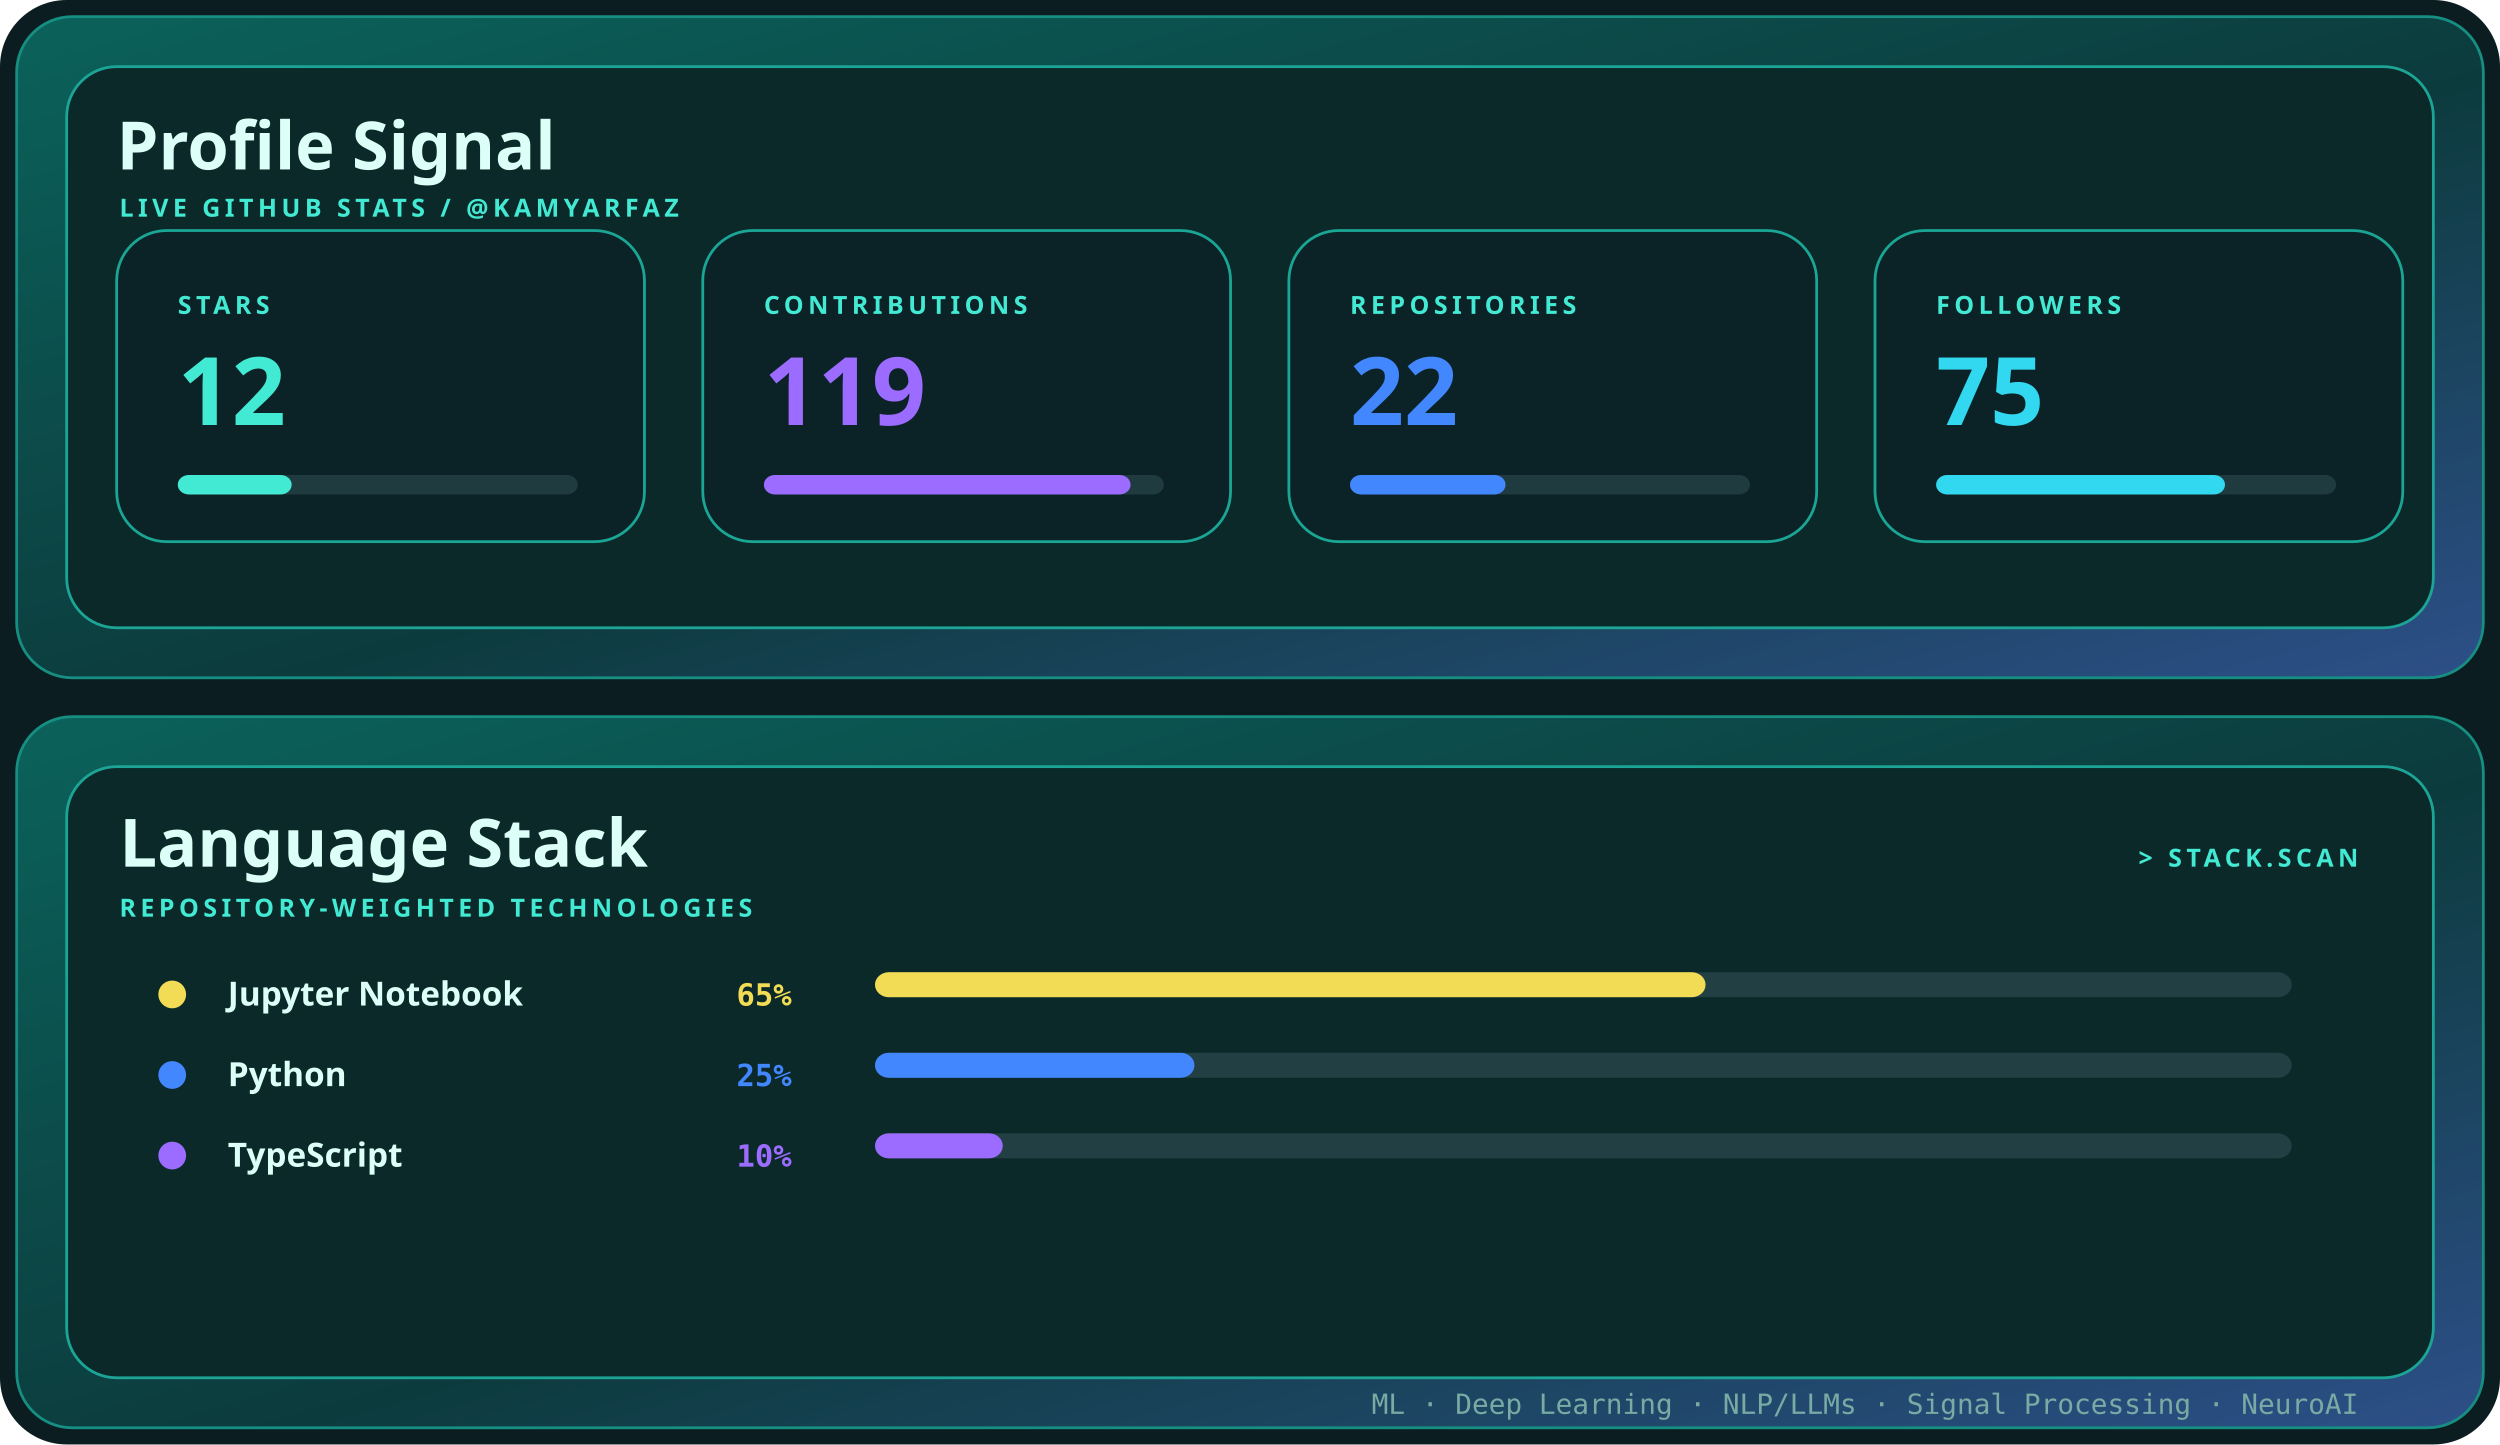
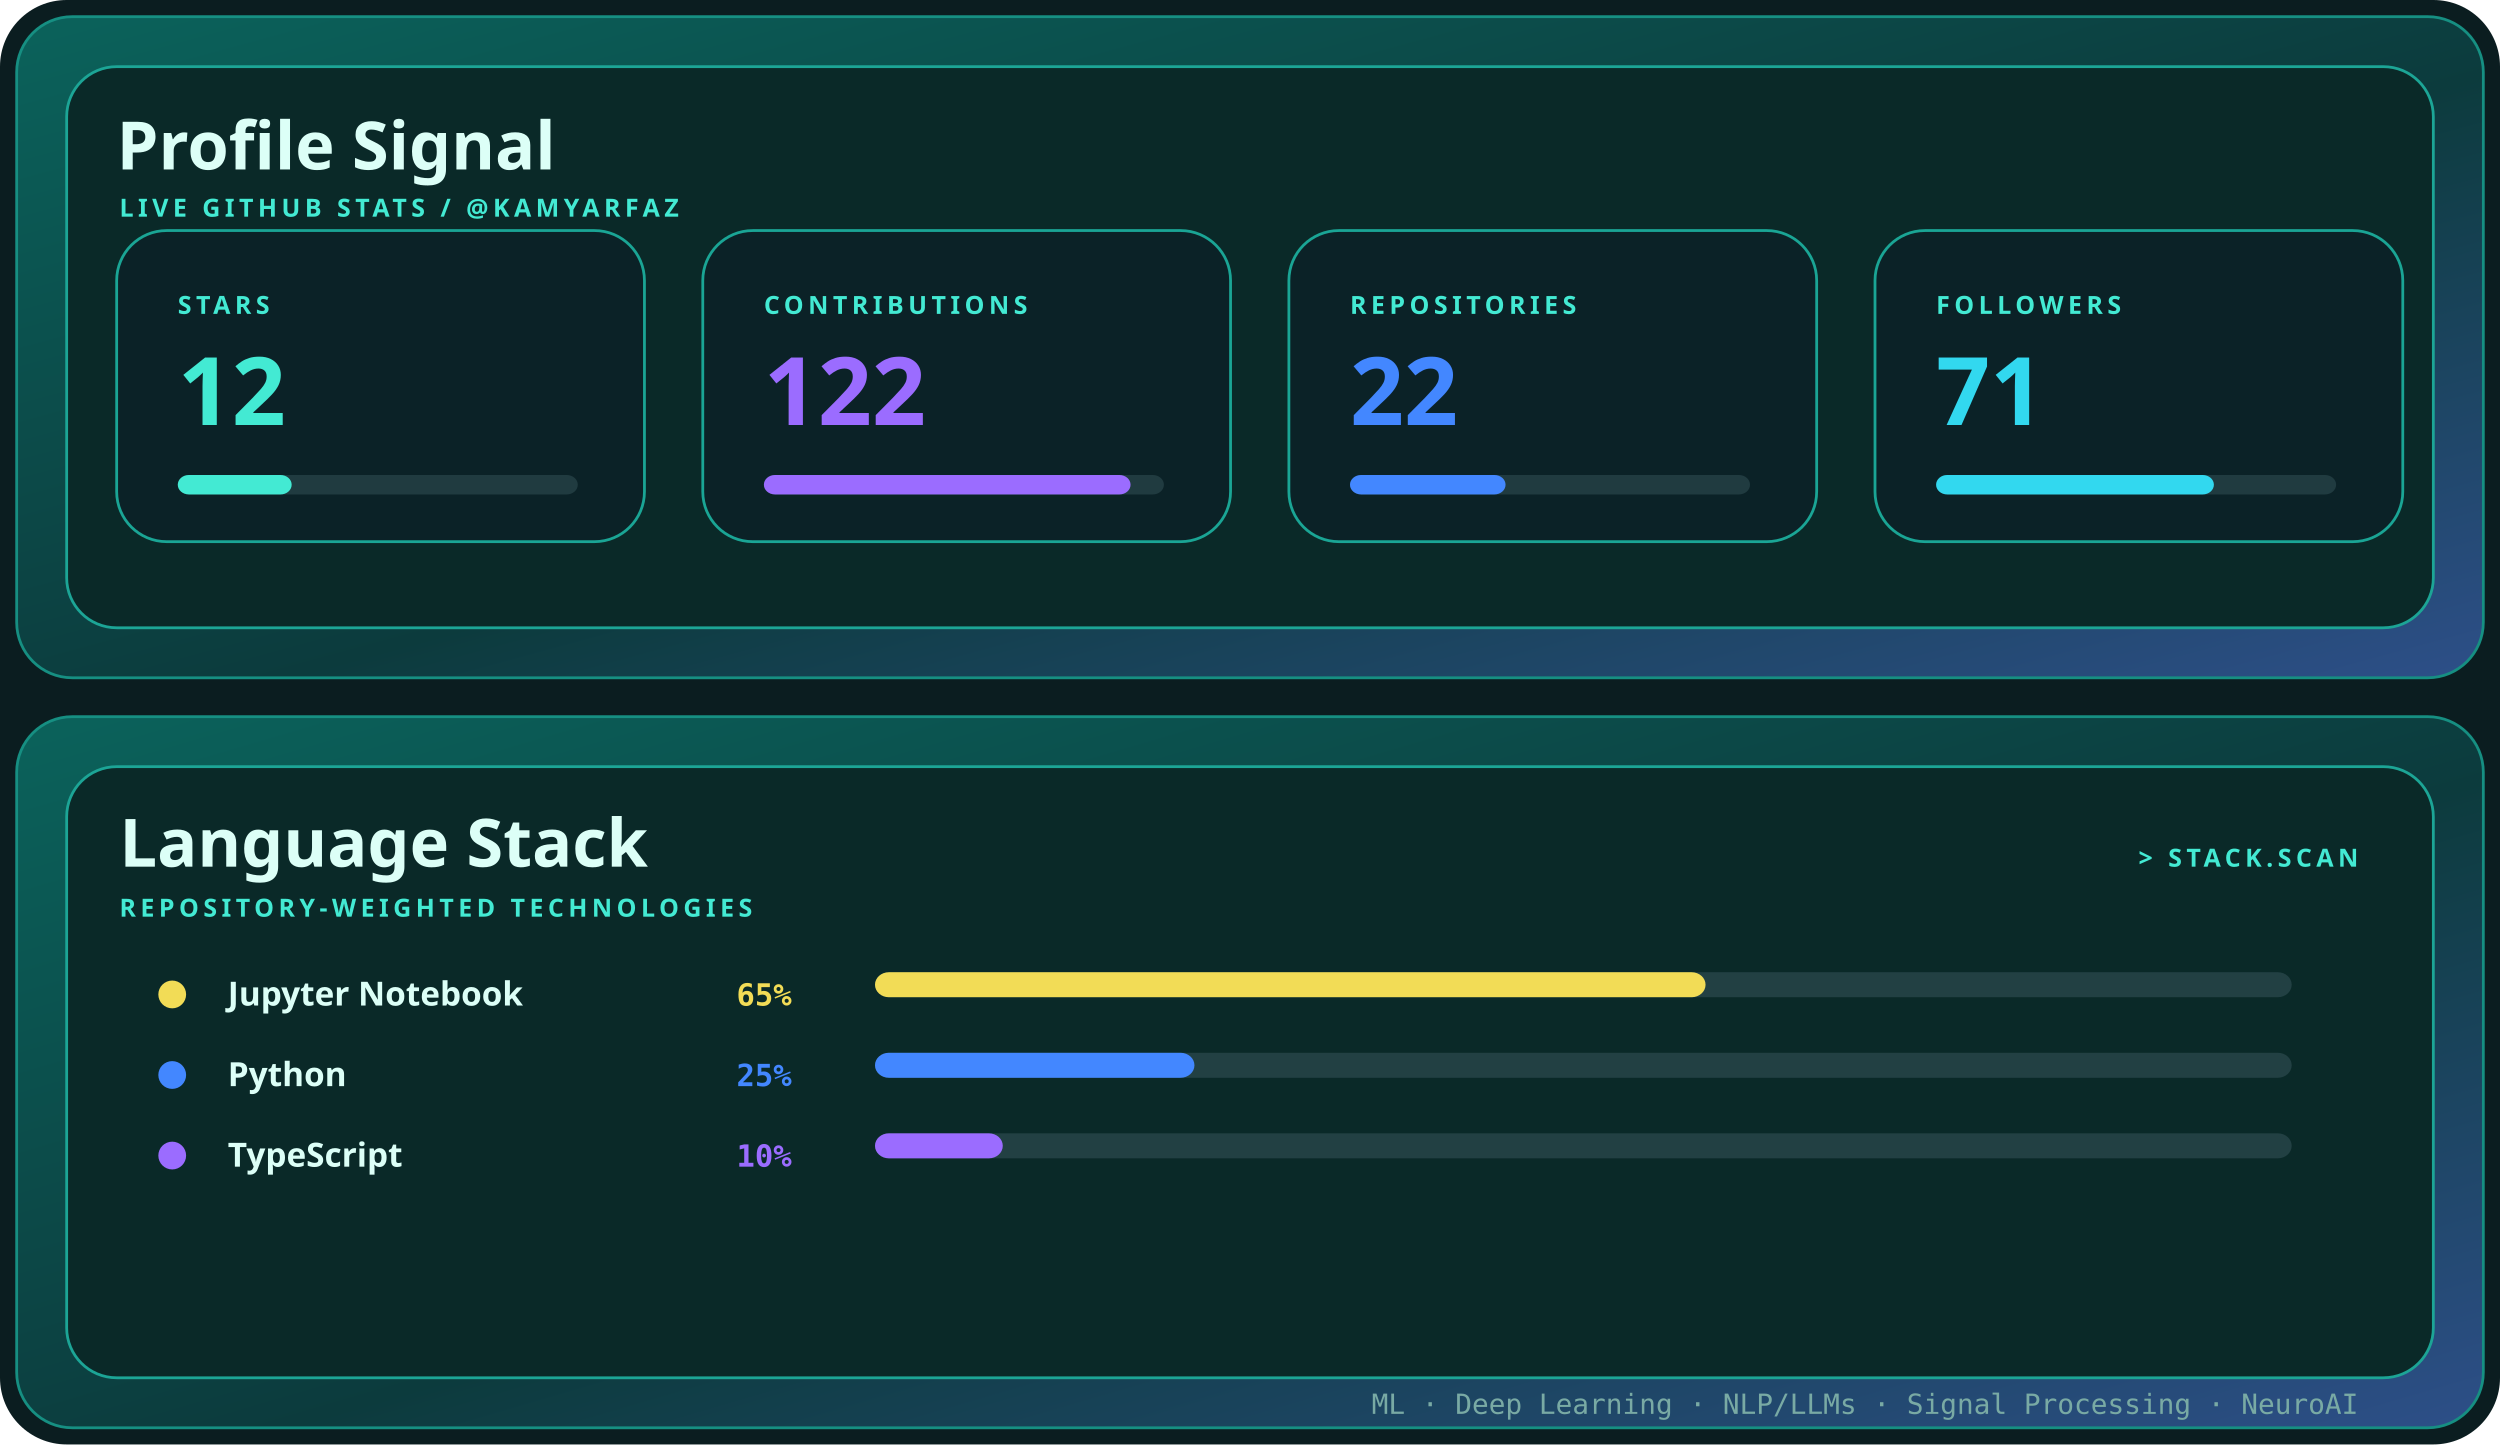
<svg xmlns="http://www.w3.org/2000/svg" width="900" height="520" viewBox="0 0 900 520" role="img" aria-label="Profile signal and language stack for kamyarfaz">
  <defs>
    <linearGradient id="shell" x1="0" y1="0" x2="1" y2="1">
      <stop stop-color="#0b625b" />
      <stop offset=".55" stop-color="#0c3b3d" />
      <stop offset="1" stop-color="#2d4f88" />
    </linearGradient>
    <style>.display{font:700 28px 'Trebuchet MS',sans-serif;fill:#dcfff7}.title{font:700 24px 'Trebuchet MS',sans-serif;fill:#dcfff7}.label{font:700 9px 'Trebuchet MS',sans-serif;fill:#43ead3;letter-spacing:1.6px}.body{font:12px 'Trebuchet MS',sans-serif;fill:#79aaa4}.mono{font:10px ui-monospace,Consolas,monospace;fill:#79aaa4}@media(prefers-reduced-motion:reduce){*{animation:none!important}}.metric{font:700 34px 'Trebuchet MS',sans-serif}.language{font:700 12px 'Trebuchet MS',sans-serif;fill:#dcfff7}.percent{font:700 11px ui-monospace,Consolas,monospace}.bar{transform-origin:left;animation:grow .85s cubic-bezier(.32,.72,0,1) both}@keyframes grow{from{transform:scaleX(0)}to{transform:scaleX(1)}}</style>
  </defs>
  <rect width="900" height="520" rx="24" fill="#0b1d20" />
  <rect x="6" y="6" width="888" height="238" rx="20" fill="url(#shell)" stroke="#168f82" />
  <rect x="24" y="24" width="852" height="202" rx="18" fill="#0a2928" stroke="#1ca596" />
  <text x="42" y="61" class="title">Profile Signal</text>
  <text x="43" y="78" class="label">LIVE GITHUB STATS / @KAMYARFAZ</text>
  <g transform="translate(42 83)">
    <rect width="190" height="112" rx="18" fill="#0b2227" stroke="#1aa595" />
    <text x="22" y="30" class="label">STARS</text>
    <text x="22" y="70" class="metric" fill="#43ead3">
      <tspan fill="#43ead3">12</tspan>
    </text>
    <rect x="22" y="88" width="144" height="7" rx="4" fill="#203b40" />
    <rect x="22" y="88" width="41" height="7" rx="4" fill="#43ead3" class="bar" style="animation-delay:0.00s" />
  </g>
  <g transform="translate(253 83)">
    <rect width="190" height="112" rx="18" fill="#0b2227" stroke="#1aa595" />
    <text x="22" y="30" class="label">CONTRIBUTIONS</text>
    <text x="22" y="70" class="metric" fill="#9b6cff">
-       <tspan fill="#9b6cff">119</tspan>
+       <tspan fill="#9b6cff">122</tspan>
    </text>
    <rect x="22" y="88" width="144" height="7" rx="4" fill="#203b40" />
    <rect x="22" y="88" width="132" height="7" rx="4" fill="#9b6cff" class="bar" style="animation-delay:0.10s" />
  </g>
  <g transform="translate(464 83)">
    <rect width="190" height="112" rx="18" fill="#0b2227" stroke="#1aa595" />
    <text x="22" y="30" class="label">REPOSITORIES</text>
    <text x="22" y="70" class="metric" fill="#4387ff">
      <tspan fill="#4387ff">22</tspan>
    </text>
    <rect x="22" y="88" width="144" height="7" rx="4" fill="#203b40" />
    <rect x="22" y="88" width="56" height="7" rx="4" fill="#4387ff" class="bar" style="animation-delay:0.20s" />
  </g>
  <g transform="translate(675 83)">
    <rect width="190" height="112" rx="18" fill="#0b2227" stroke="#1aa595" />
    <text x="22" y="30" class="label">FOLLOWERS</text>
    <text x="22" y="70" class="metric" fill="#32d8ef">
-       <tspan fill="#32d8ef">75</tspan>
+       <tspan fill="#32d8ef">71</tspan>
    </text>
    <rect x="22" y="88" width="144" height="7" rx="4" fill="#203b40" />
-     <rect x="22" y="88" width="104" height="7" rx="4" fill="#32d8ef" class="bar" style="animation-delay:0.30s" />
+     <rect x="22" y="88" width="100" height="7" rx="4" fill="#32d8ef" class="bar" style="animation-delay:0.30s" />
  </g>
  <rect x="6" y="258" width="888" height="256" rx="20" fill="url(#shell)" stroke="#168f82" />
  <rect x="24" y="276" width="852" height="220" rx="18" fill="#0a2928" stroke="#1ca596" />
  <text x="43" y="312" class="title">Language Stack</text>
  <text x="43" y="330" class="label">REPOSITORY-WEIGHTED TECHNOLOGIES</text>
  <text x="849" y="312" text-anchor="end" class="label">&gt; STACK.SCAN</text>
  <circle cx="62" cy="358" r="5" fill="#f2dc56" />
  <text x="82" y="362" class="language">Jupyter Notebook</text>
  <text x="285" y="362" text-anchor="end" class="percent" fill="#f2dc56">
    <tspan fill="#f2dc56">65%</tspan>
  </text>
  <rect x="315" y="350" width="510" height="9" rx="5" fill="#224043" />
  <rect x="315" y="350" width="299" height="9" rx="5" fill="#f2dc56" class="bar" style="animation-delay:0.15s" />
  <circle cx="62" cy="387" r="5" fill="#4387ff" />
  <text x="82" y="391" class="language">Python</text>
  <text x="285" y="391" text-anchor="end" class="percent" fill="#4387ff">
    <tspan fill="#4387ff">25%</tspan>
  </text>
  <rect x="315" y="379" width="510" height="9" rx="5" fill="#224043" />
  <rect x="315" y="379" width="115" height="9" rx="5" fill="#4387ff" class="bar" style="animation-delay:0.23s" />
  <circle cx="62" cy="416" r="5" fill="#9b6cff" />
  <text x="82" y="420" class="language">TypeScript</text>
  <text x="285" y="420" text-anchor="end" class="percent" fill="#9b6cff">
    <tspan fill="#9b6cff">10%</tspan>
  </text>
  <rect x="315" y="408" width="510" height="9" rx="5" fill="#224043" />
  <rect x="315" y="408" width="46" height="9" rx="5" fill="#9b6cff" class="bar" style="animation-delay:0.31s" />
  <text x="849" y="509" text-anchor="end" class="mono">ML · Deep Learning · NLP/LLMs · Signal Processing · NeuroAI</text>
</svg>
